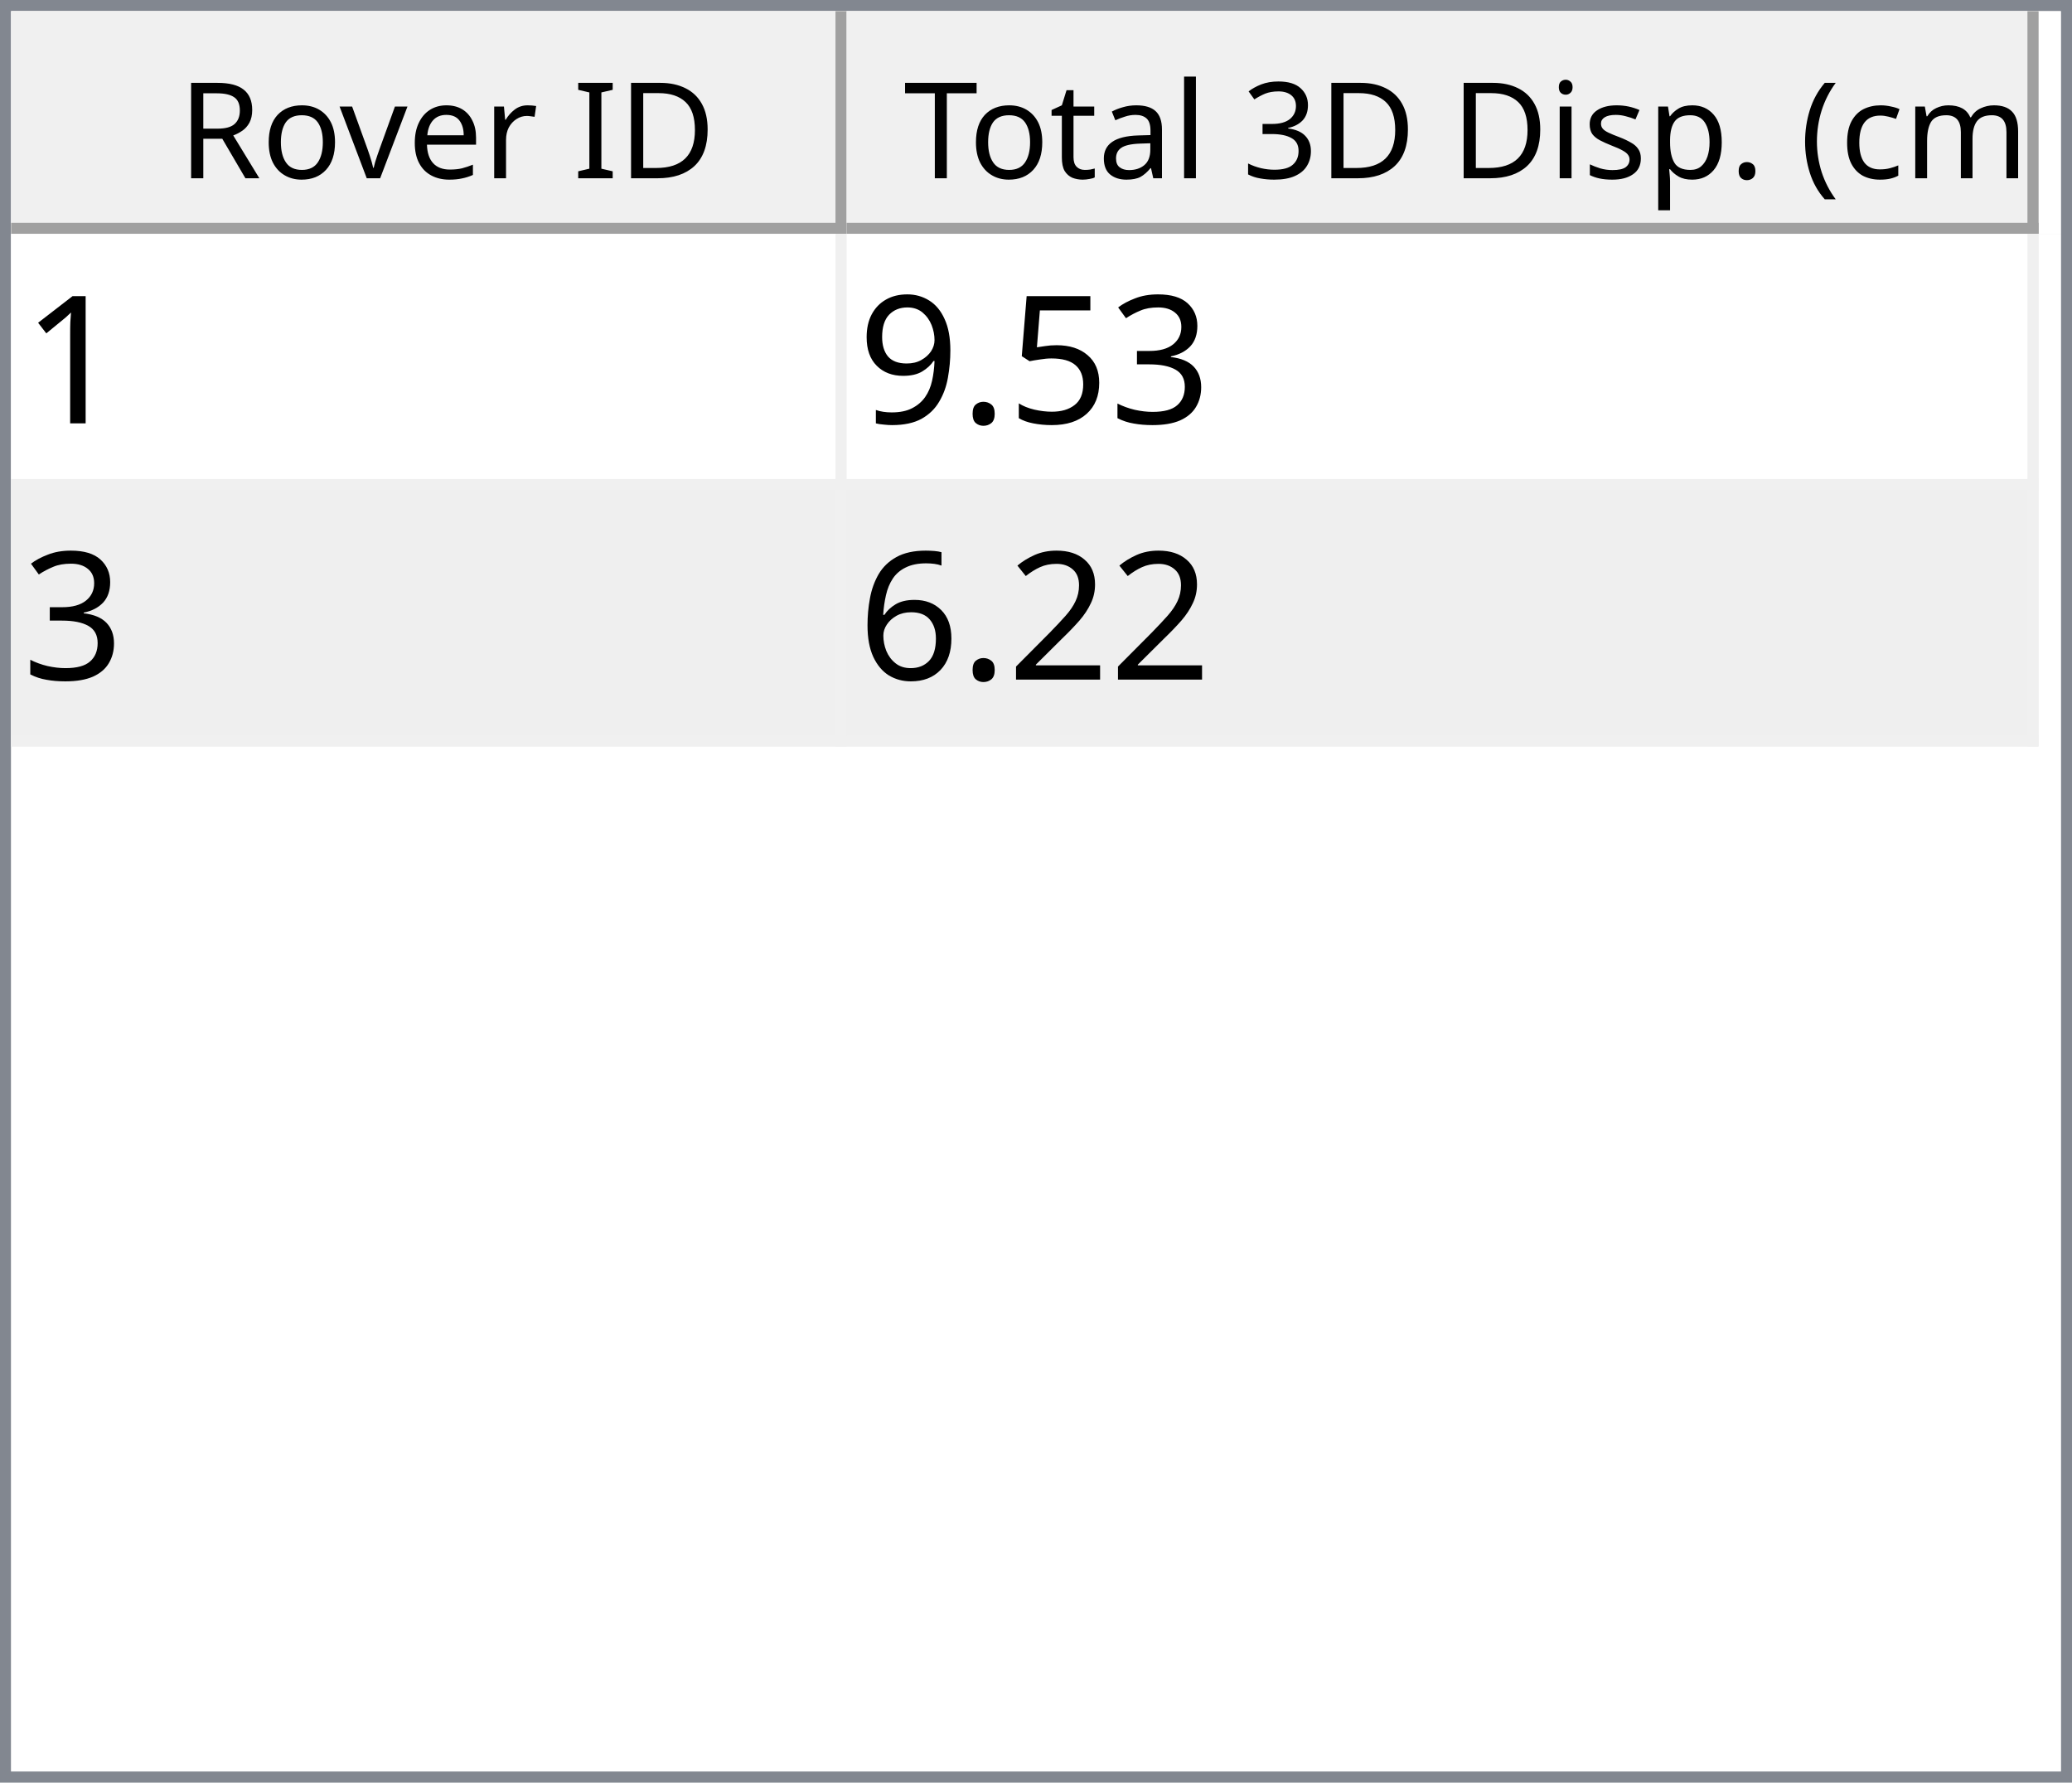
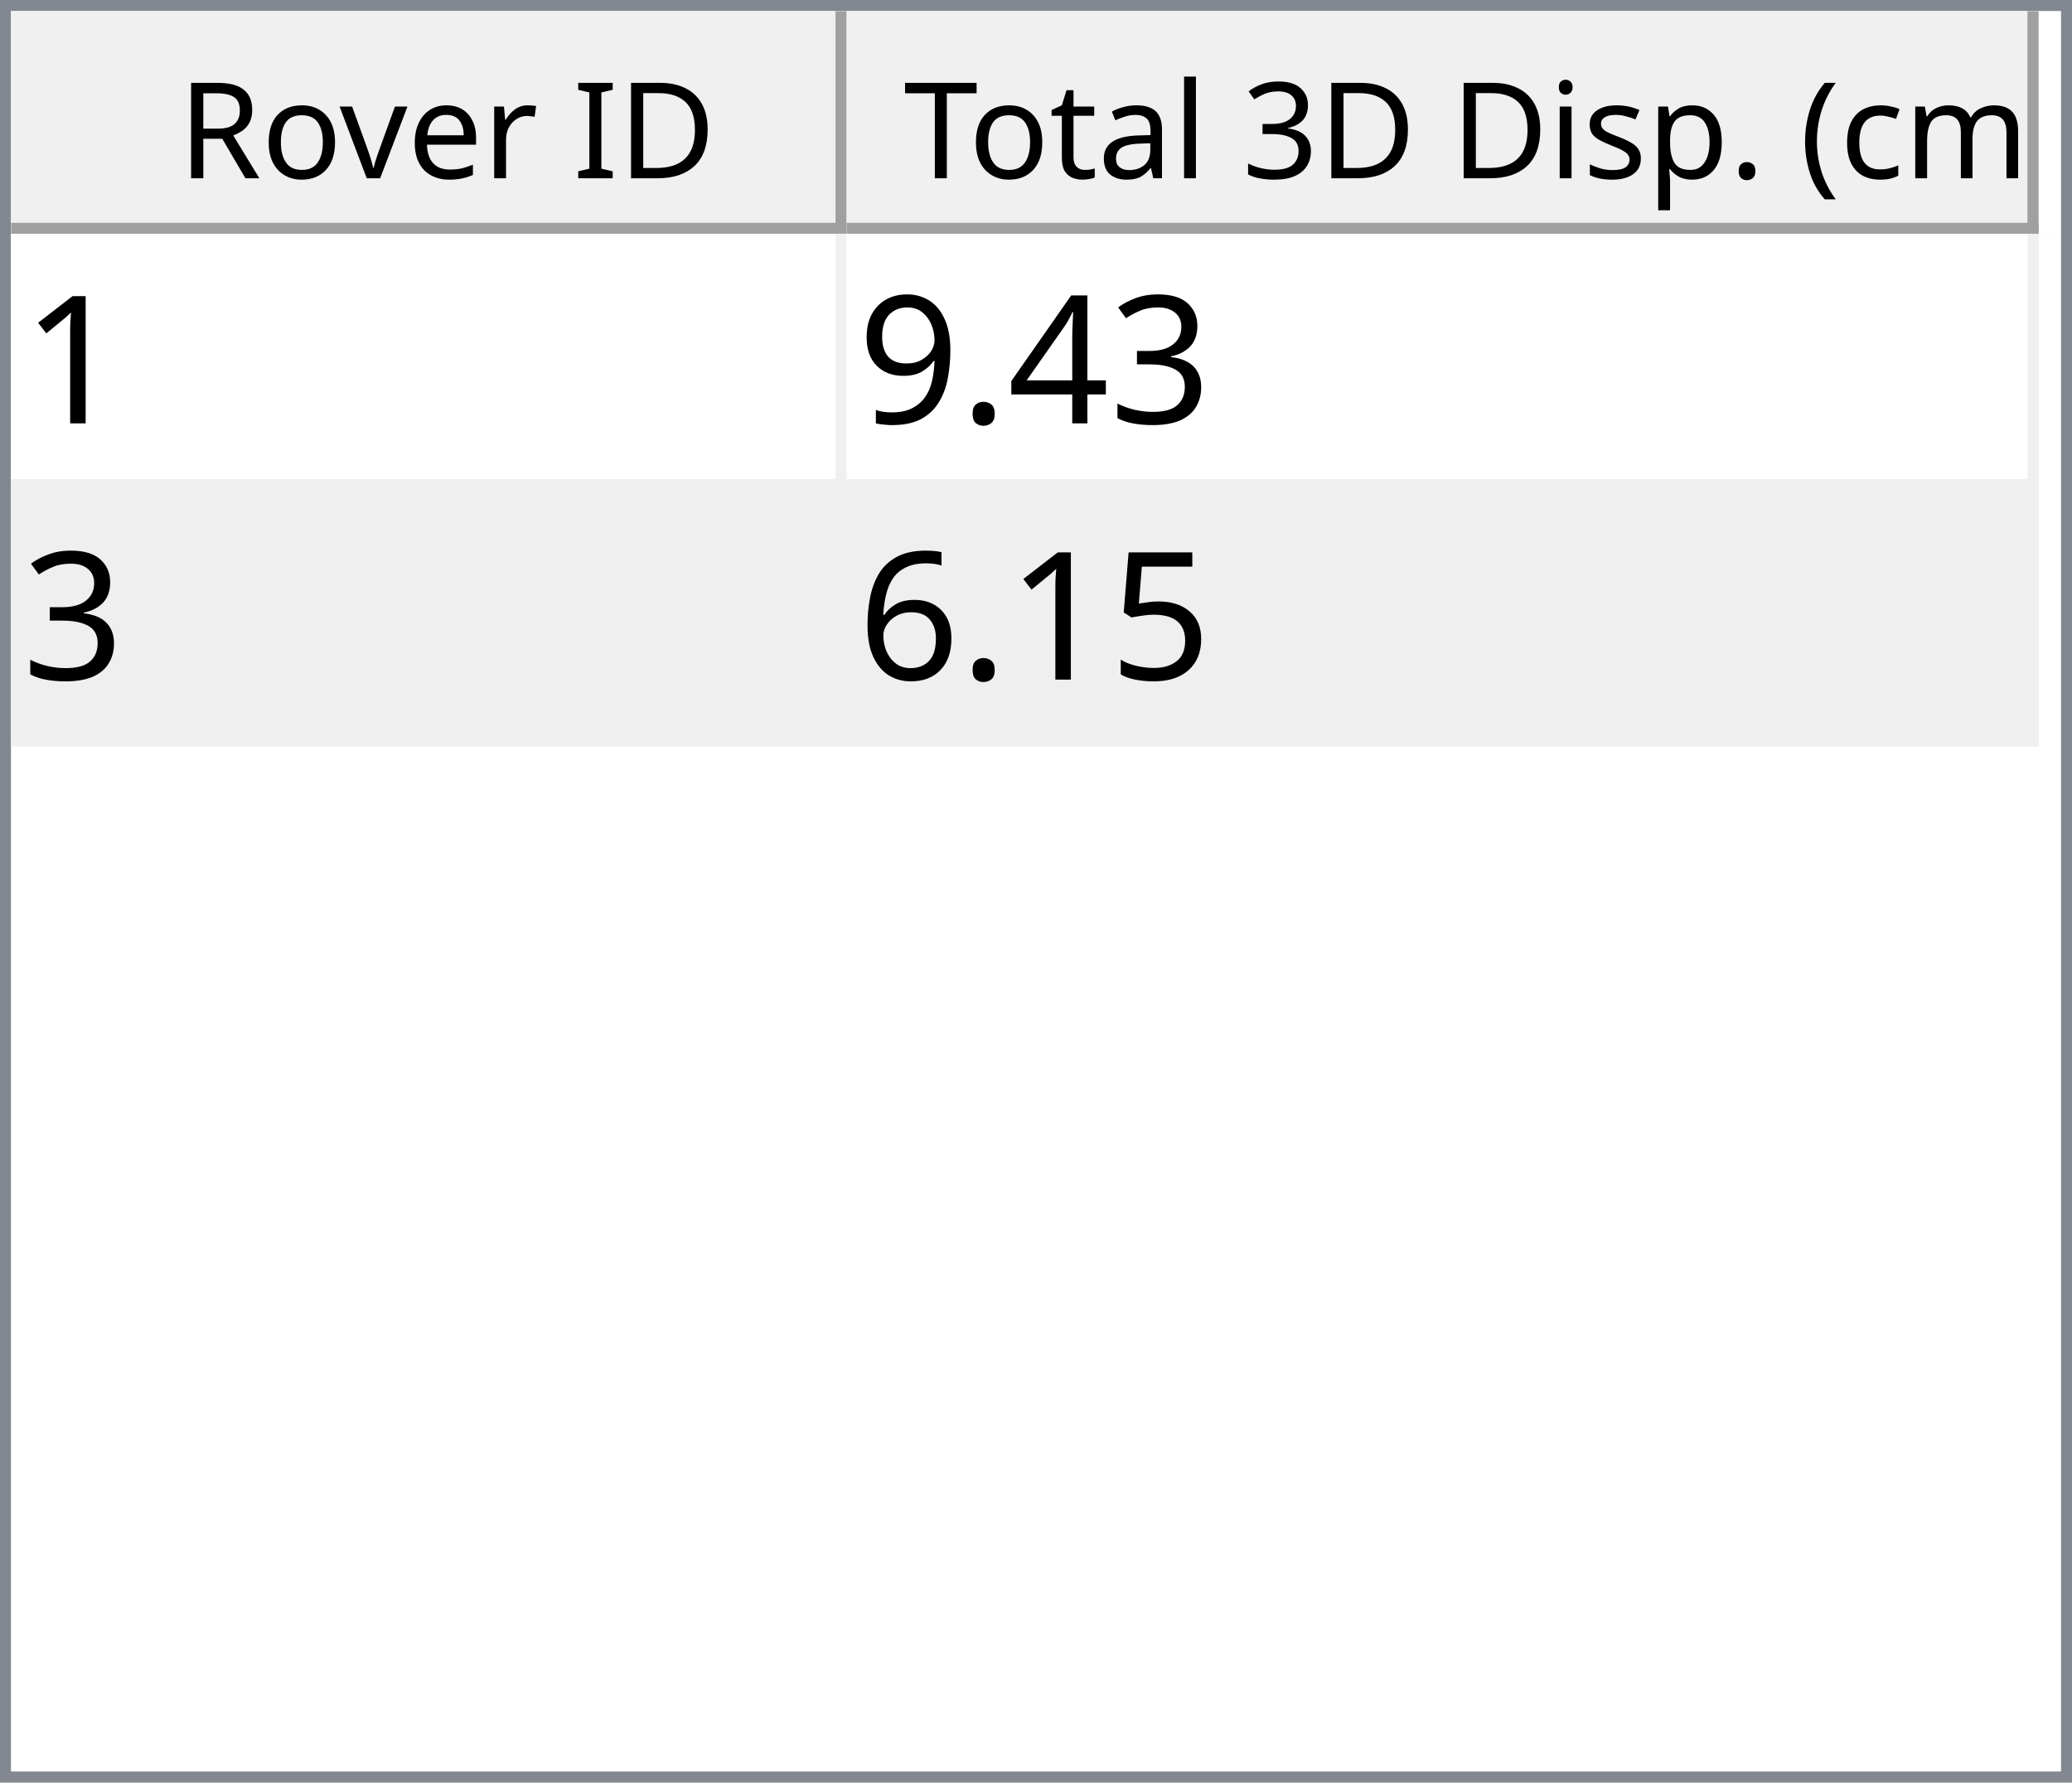
<svg xmlns="http://www.w3.org/2000/svg" style="fill-opacity:1; color-rendering:auto; color-interpolation:auto; text-rendering:auto; stroke:black; stroke-linecap:square; stroke-miterlimit:10; shape-rendering:auto; stroke-opacity:1; fill:black; stroke-dasharray:none; font-weight:normal; stroke-width:1; font-family:'Dialog'; font-style:normal; stroke-linejoin:miter; font-size:12px; stroke-dashoffset:0; image-rendering:auto;" width="186" height="160">
  <defs id="genericDefs" />
  <g>
    <defs id="defs1">
      <clipPath clipPathUnits="userSpaceOnUse" id="clipPath1">
        <path d="M0 0 L186 0 L186 160 L0 160 L0 0 Z" />
      </clipPath>
      <clipPath clipPathUnits="userSpaceOnUse" id="clipPath2">
        <path d="M0 0 L0 160 L186 160 L186 0 Z" />
      </clipPath>
      <clipPath clipPathUnits="userSpaceOnUse" id="clipPath3">
        <path d="M0 0 L0 20 L184 20 L184 0 Z" />
      </clipPath>
      <clipPath clipPathUnits="userSpaceOnUse" id="clipPath4">
        <path d="M0 0 L0 20 L75 20 L75 0 Z" />
      </clipPath>
      <clipPath clipPathUnits="userSpaceOnUse" id="clipPath5">
        <path d="M1 1 L1 19 L74 19 L74 1 Z" />
      </clipPath>
      <clipPath clipPathUnits="userSpaceOnUse" id="clipPath6">
        <path d="M0 0 L0 18 L73 18 L73 0 Z" />
      </clipPath>
      <clipPath clipPathUnits="userSpaceOnUse" id="clipPath7">
        <path d="M-0.5 -0.5 L-0.5 19.5 L74.5 19.5 L74.5 -0.5 Z" />
      </clipPath>
      <clipPath clipPathUnits="userSpaceOnUse" id="clipPath8">
        <path d="M0 0 L0 20 L107 20 L107 0 Z" />
      </clipPath>
      <clipPath clipPathUnits="userSpaceOnUse" id="clipPath9">
        <path d="M1 1 L1 19 L106 19 L106 1 Z" />
      </clipPath>
      <clipPath clipPathUnits="userSpaceOnUse" id="clipPath10">
        <path d="M0 0 L0 18 L105 18 L105 0 Z" />
      </clipPath>
      <clipPath clipPathUnits="userSpaceOnUse" id="clipPath11">
        <path d="M-0.5 -0.5 L-0.5 19.5 L106.5 19.5 L106.5 -0.5 Z" />
      </clipPath>
      <clipPath clipPathUnits="userSpaceOnUse" id="clipPath12">
        <path d="M0 0 L0 138 L184 138 L184 0 Z" />
      </clipPath>
      <clipPath clipPathUnits="userSpaceOnUse" id="clipPath13">
        <path d="M0 0 L0 46 L182 46 L182 0 Z" />
      </clipPath>
      <clipPath clipPathUnits="userSpaceOnUse" id="clipPath14">
        <path d="M-0.5 -0.5 L-0.5 45.5 L181.5 45.5 L181.5 -0.5 Z" />
      </clipPath>
      <clipPath clipPathUnits="userSpaceOnUse" id="clipPath15">
        <path d="M0 0 L0 22 L74 22 L74 0 Z" />
      </clipPath>
      <clipPath clipPathUnits="userSpaceOnUse" id="clipPath16">
        <path d="M0 0 L0 22 L106 22 L106 0 Z" />
      </clipPath>
      <font horiz-adv-x="64.551" id="font1">
        <font-face ascent="107.91" descent="25.098" units-per-em="100" style="font-style:normal; font-family:Segoe UI; font-weight:normal;" />
        <missing-glyph horiz-adv-x="64.551" d="M8.109 0 L8.109 68.266 L56.453 68.266 L56.453 0 L8.109 0 ZM15.328 7.234 L49.219 7.234 L49.219 61.031 L15.328 61.031 L15.328 7.234 Z" />
        <glyph unicode="D" horiz-adv-x="70.117" d="M9.188 0 L9.188 70.016 L28.516 70.016 Q65.531 70.016 65.531 35.891 Q65.531 19.672 55.25 9.836 Q44.969 0 27.734 0 L9.188 0 ZM17.391 62.594 L17.391 7.422 L27.828 7.422 Q41.609 7.422 49.273 14.797 Q56.938 22.172 56.938 35.688 Q56.938 62.594 28.328 62.594 L17.391 62.594 Z" />
        <glyph unicode="I" horiz-adv-x="26.611" d="M17.391 0 L9.188 0 L9.188 70.016 L17.391 70.016 L17.391 0 Z" />
        <glyph unicode=" " horiz-adv-x="27.393" d="" />
        <glyph unicode="r" horiz-adv-x="34.766" d="M34.188 41.891 Q32.078 43.5 28.125 43.5 Q23 43.5 19.555 38.672 Q16.109 33.844 16.109 25.484 L16.109 0 L8.109 0 L8.109 50 L16.109 50 L16.109 39.703 L16.312 39.703 Q18.016 44.969 21.531 47.922 Q25.047 50.875 29.391 50.875 Q32.516 50.875 34.188 50.203 L34.188 41.891 Z" />
        <glyph unicode="e" horiz-adv-x="52.295" d="M48.297 23 L12.984 23 Q13.188 14.656 17.484 10.109 Q21.781 5.562 29.297 5.562 Q37.75 5.562 44.828 11.141 L44.828 3.609 Q38.234 -1.172 27.391 -1.172 Q16.797 -1.172 10.742 5.641 Q4.688 12.453 4.688 24.812 Q4.688 36.469 11.305 43.82 Q17.922 51.172 27.734 51.172 Q37.547 51.172 42.922 44.828 Q48.297 38.484 48.297 27.203 L48.297 23 ZM40.094 29.781 Q40.047 36.719 36.75 40.578 Q33.453 44.438 27.594 44.438 Q21.922 44.438 17.969 40.383 Q14.016 36.328 13.094 29.781 L40.094 29.781 Z" />
        <glyph unicode="v" horiz-adv-x="47.9" d="M47.406 50 L27.484 0 L19.625 0 L0.688 50 L9.469 50 L22.172 13.672 Q23.578 9.672 23.922 6.688 L24.125 6.688 Q24.609 10.453 25.688 13.484 L38.969 50 L47.406 50 Z" />
        <glyph unicode="o" horiz-adv-x="58.594" d="M29 -1.172 Q17.922 -1.172 11.305 5.836 Q4.688 12.844 4.688 24.422 Q4.688 37.016 11.57 44.094 Q18.453 51.172 30.172 51.172 Q41.359 51.172 47.633 44.289 Q53.906 37.406 53.906 25.203 Q53.906 13.234 47.141 6.031 Q40.375 -1.172 29 -1.172 ZM29.594 44.438 Q21.875 44.438 17.383 39.188 Q12.891 33.938 12.891 24.703 Q12.891 15.828 17.43 10.695 Q21.969 5.562 29.594 5.562 Q37.359 5.562 41.531 10.594 Q45.703 15.625 45.703 24.906 Q45.703 34.281 41.531 39.359 Q37.359 44.438 29.594 44.438 Z" />
        <glyph unicode="R" horiz-adv-x="59.814" d="M59.375 0 L49.609 0 L37.891 19.625 Q36.281 22.359 34.766 24.289 Q33.25 26.219 31.664 27.438 Q30.078 28.656 28.25 29.219 Q26.422 29.781 24.125 29.781 L17.391 29.781 L17.391 0 L9.188 0 L9.188 70.016 L30.078 70.016 Q34.672 70.016 38.555 68.867 Q42.438 67.719 45.289 65.375 Q48.141 63.031 49.758 59.547 Q51.375 56.062 51.375 51.375 Q51.375 47.703 50.273 44.656 Q49.172 41.609 47.148 39.211 Q45.125 36.812 42.266 35.133 Q39.406 33.453 35.844 32.516 L35.844 32.328 Q37.594 31.547 38.891 30.547 Q40.188 29.547 41.359 28.18 Q42.531 26.812 43.68 25.078 Q44.828 23.344 46.234 21.047 L59.375 0 ZM17.391 62.594 L17.391 37.203 L28.516 37.203 Q31.594 37.203 34.203 38.133 Q36.812 39.062 38.719 40.797 Q40.625 42.531 41.703 45.047 Q42.781 47.562 42.781 50.688 Q42.781 56.297 39.141 59.445 Q35.5 62.594 28.609 62.594 L17.391 62.594 Z" />
        <glyph unicode=")" horiz-adv-x="30.176" d="M8.297 -15.922 L1.172 -15.922 Q16.406 2.344 16.406 26.812 Q16.406 51.469 1.078 70.016 L8.297 70.016 Q23.531 52.156 23.531 26.703 Q23.531 1.375 8.297 -15.922 Z" />
        <glyph unicode="m" horiz-adv-x="86.133" d="M79.109 0 L71.094 0 L71.094 28.719 Q71.094 37.016 68.531 40.727 Q65.969 44.438 59.906 44.438 Q54.781 44.438 51.195 39.75 Q47.609 35.062 47.609 28.516 L47.609 0 L39.594 0 L39.594 29.688 Q39.594 44.438 28.219 44.438 Q22.953 44.438 19.531 40.016 Q16.109 35.594 16.109 28.516 L16.109 0 L8.109 0 L8.109 50 L16.109 50 L16.109 42.094 L16.312 42.094 Q21.625 51.172 31.844 51.172 Q36.969 51.172 40.773 48.312 Q44.578 45.453 46 40.828 Q51.562 51.172 62.594 51.172 Q79.109 51.172 79.109 30.812 L79.109 0 Z" />
        <glyph unicode="c" horiz-adv-x="46.191" d="M42.188 2.297 Q36.422 -1.172 28.516 -1.172 Q17.828 -1.172 11.258 5.789 Q4.688 12.75 4.688 23.828 Q4.688 36.188 11.766 43.68 Q18.844 51.172 30.672 51.172 Q37.25 51.172 42.281 48.734 L42.281 40.531 Q36.719 44.438 30.375 44.438 Q22.703 44.438 17.797 38.945 Q12.891 33.453 12.891 24.516 Q12.891 15.719 17.508 10.641 Q22.125 5.562 29.891 5.562 Q36.422 5.562 42.188 9.906 L42.188 2.297 Z" />
        <glyph unicode="(" horiz-adv-x="30.176" d="M29.109 -15.922 L21.969 -15.922 Q6.844 1.375 6.844 26.703 Q6.844 52.156 21.969 70.016 L29.203 70.016 Q13.875 51.469 13.875 26.812 Q13.875 2.344 29.109 -15.922 Z" />
        <glyph unicode="." horiz-adv-x="21.68" d="M10.891 -1.078 Q8.641 -1.078 7.055 0.539 Q5.469 2.156 5.469 4.391 Q5.469 6.641 7.055 8.273 Q8.641 9.906 10.891 9.906 Q13.188 9.906 14.797 8.273 Q16.406 6.641 16.406 4.391 Q16.406 2.156 14.797 0.539 Q13.188 -1.078 10.891 -1.078 Z" />
        <glyph unicode="p" horiz-adv-x="58.789" d="M16.312 7.234 L16.109 7.234 L16.109 -23 L8.109 -23 L8.109 50 L16.109 50 L16.109 41.219 L16.312 41.219 Q22.219 51.172 33.594 51.172 Q43.266 51.172 48.688 44.461 Q54.109 37.75 54.109 26.469 Q54.109 13.922 48 6.375 Q41.891 -1.172 31.297 -1.172 Q21.578 -1.172 16.312 7.234 ZM16.109 27.391 L16.109 20.406 Q16.109 14.203 20.141 9.883 Q24.172 5.562 30.375 5.562 Q37.641 5.562 41.773 11.133 Q45.906 16.703 45.906 26.609 Q45.906 34.969 42.047 39.703 Q38.188 44.438 31.594 44.438 Q24.609 44.438 20.359 39.578 Q16.109 34.719 16.109 27.391 Z" />
        <glyph unicode="s" horiz-adv-x="42.432" d="M5.078 1.812 L5.078 10.406 Q11.625 5.562 19.484 5.562 Q30.031 5.562 30.031 12.594 Q30.031 14.594 29.125 15.992 Q28.219 17.391 26.68 18.461 Q25.141 19.531 23.07 20.383 Q21 21.234 18.609 22.172 Q15.281 23.484 12.766 24.828 Q10.25 26.172 8.57 27.859 Q6.891 29.547 6.031 31.695 Q5.172 33.844 5.172 36.719 Q5.172 40.234 6.789 42.945 Q8.406 45.656 11.086 47.484 Q13.766 49.312 17.211 50.242 Q20.656 51.172 24.312 51.172 Q30.812 51.172 35.938 48.922 L35.938 40.828 Q30.422 44.438 23.25 44.438 Q21 44.438 19.195 43.922 Q17.391 43.406 16.094 42.477 Q14.797 41.547 14.086 40.258 Q13.375 38.969 13.375 37.406 Q13.375 35.453 14.086 34.133 Q14.797 32.812 16.164 31.789 Q17.531 30.766 19.484 29.938 Q21.438 29.109 23.922 28.125 Q27.25 26.859 29.883 25.516 Q32.516 24.172 34.375 22.484 Q36.234 20.797 37.234 18.602 Q38.234 16.406 38.234 13.375 Q38.234 9.672 36.602 6.938 Q34.969 4.203 32.234 2.398 Q29.5 0.594 25.93 -0.289 Q22.359 -1.172 18.453 -1.172 Q10.75 -1.172 5.078 1.812 Z" />
        <glyph unicode="i" horiz-adv-x="24.219" d="M12.203 62.703 Q10.062 62.703 8.547 64.164 Q7.031 65.625 7.031 67.875 Q7.031 70.125 8.547 71.609 Q10.062 73.094 12.203 73.094 Q14.406 73.094 15.945 71.609 Q17.484 70.125 17.484 67.875 Q17.484 65.719 15.945 64.211 Q14.406 62.703 12.203 62.703 ZM16.109 0 L8.109 0 L8.109 50 L16.109 50 L16.109 0 Z" />
        <glyph unicode="3" horiz-adv-x="53.906" d="M46.531 19.828 Q46.531 15.094 44.75 11.211 Q42.969 7.328 39.719 4.57 Q36.469 1.812 31.93 0.297 Q27.391 -1.219 21.922 -1.219 Q11.922 -1.219 6 2.594 L6 11.188 Q13.094 5.609 22.219 5.609 Q25.875 5.609 28.828 6.539 Q31.781 7.469 33.906 9.227 Q36.031 10.984 37.18 13.477 Q38.328 15.969 38.328 19.094 Q38.328 32.812 18.797 32.812 L12.984 32.812 L12.984 39.594 L18.5 39.594 Q35.797 39.594 35.797 52.484 Q35.797 64.406 22.609 64.406 Q15.188 64.406 8.688 59.422 L8.688 67.188 Q15.375 71.188 24.609 71.188 Q29 71.188 32.57 69.969 Q36.141 68.75 38.68 66.555 Q41.219 64.359 42.609 61.281 Q44 58.203 44 54.5 Q44 40.672 30.031 36.719 L30.031 36.531 Q33.594 36.141 36.625 34.797 Q39.656 33.453 41.852 31.305 Q44.047 29.156 45.289 26.25 Q46.531 23.344 46.531 19.828 Z" />
        <glyph unicode="l" horiz-adv-x="24.219" d="M16.109 0 L8.109 0 L8.109 74.031 L16.109 74.031 L16.109 0 Z" />
        <glyph unicode="a" horiz-adv-x="50.879" d="M43.891 0 L35.891 0 L35.891 7.812 L35.688 7.812 Q30.469 -1.172 20.312 -1.172 Q12.844 -1.172 8.617 2.781 Q4.391 6.734 4.391 13.281 Q4.391 27.297 20.906 29.594 L35.891 31.688 Q35.891 44.438 25.594 44.438 Q16.547 44.438 9.281 38.281 L9.281 46.484 Q16.656 51.172 26.266 51.172 Q43.891 51.172 43.891 32.516 L43.891 0 ZM35.891 25.297 L23.828 23.641 Q18.266 22.859 15.43 20.875 Q12.594 18.891 12.594 13.875 Q12.594 10.203 15.211 7.883 Q17.828 5.562 22.172 5.562 Q28.125 5.562 32.008 9.742 Q35.891 13.922 35.891 20.312 L35.891 25.297 Z" />
        <glyph unicode="t" horiz-adv-x="33.887" d="M31.297 0.484 Q28.469 -1.078 23.828 -1.078 Q10.688 -1.078 10.688 13.578 L10.688 43.172 L2.094 43.172 L2.094 50 L10.688 50 L10.688 62.203 L18.703 64.797 L18.703 50 L31.297 50 L31.297 43.172 L18.703 43.172 L18.703 14.984 Q18.703 9.969 20.414 7.82 Q22.125 5.672 26.078 5.672 Q29.109 5.672 31.297 7.328 L31.297 0.484 Z" />
        <glyph unicode="T" horiz-adv-x="52.393" d="M50.594 62.594 L30.375 62.594 L30.375 0 L22.172 0 L22.172 62.594 L2 62.594 L2 70.016 L50.594 70.016 L50.594 62.594 Z" />
      </font>
      <font horiz-adv-x="75.0" id="font2">
        <font-face ascent="100.537" descent="21.973" units-per-em="100" style="font-style:normal; font-family:sans-serif; font-weight:normal;" />
        <missing-glyph horiz-adv-x="75.0" d="M12.5 0 L12.5 62.5 L62.5 62.5 L62.5 0 L12.5 0 ZM14.062 1.562 L60.938 1.562 L60.938 60.938 L14.062 60.938 L14.062 1.562 Z" />
        <glyph unicode="1" horiz-adv-x="55.615" d="M37.25 0 L28.469 0 L28.469 56 Q25.297 52.984 20.141 49.953 Q14.984 46.922 10.891 45.406 L10.891 53.906 Q18.266 57.375 23.781 62.305 Q29.297 67.234 31.594 71.875 L37.25 71.875 L37.25 0 Z" />
        <glyph unicode="3" horiz-adv-x="55.615" d="M4.203 18.891 L12.984 20.062 Q14.5 12.594 18.141 9.297 Q21.781 6 27 6 Q33.203 6 37.477 10.297 Q41.75 14.594 41.75 20.953 Q41.75 27 37.797 30.93 Q33.844 34.859 27.734 34.859 Q25.25 34.859 21.531 33.891 L22.516 41.609 Q23.391 41.5 23.922 41.5 Q29.547 41.5 34.039 44.43 Q38.531 47.359 38.531 53.469 Q38.531 58.297 35.258 61.477 Q31.984 64.656 26.812 64.656 Q21.688 64.656 18.266 61.43 Q14.844 58.203 13.875 51.766 L5.078 53.328 Q6.688 62.156 12.398 67.016 Q18.109 71.875 26.609 71.875 Q32.469 71.875 37.398 69.359 Q42.328 66.844 44.945 62.5 Q47.562 58.156 47.562 53.266 Q47.562 48.641 45.07 44.828 Q42.578 41.016 37.703 38.766 Q44.047 37.312 47.562 32.695 Q51.078 28.078 51.078 21.141 Q51.078 11.766 44.242 5.25 Q37.406 -1.266 26.953 -1.266 Q17.531 -1.266 11.305 4.352 Q5.078 9.969 4.203 18.891 Z" />
-         <glyph unicode="5" horiz-adv-x="55.615" d="M4.156 18.75 L13.375 19.531 Q14.406 12.797 18.141 9.398 Q21.875 6 27.156 6 Q33.5 6 37.891 10.789 Q42.281 15.578 42.281 23.484 Q42.281 31 38.062 35.352 Q33.844 39.703 27 39.703 Q22.75 39.703 19.336 37.773 Q15.922 35.844 13.969 32.766 L5.719 33.844 L12.641 70.609 L48.25 70.609 L48.25 62.203 L19.672 62.203 L15.828 42.969 Q22.266 47.469 29.344 47.469 Q38.719 47.469 45.164 40.969 Q51.609 34.469 51.609 24.266 Q51.609 14.547 45.953 7.469 Q39.062 -1.219 27.156 -1.219 Q17.391 -1.219 11.211 4.25 Q5.031 9.719 4.156 18.75 Z" />
+         <glyph unicode="4" horiz-adv-x="55.615" d="M32.328 0 L32.328 17.141 L1.266 17.141 L1.266 25.203 L33.938 71.578 L41.109 71.578 L41.109 25.203 L50.781 25.203 L50.781 17.141 L41.109 17.141 L41.109 0 L32.328 0 ZM32.328 25.203 L32.328 57.469 L9.906 25.203 L32.328 25.203 Z" />
        <glyph unicode="." horiz-adv-x="27.783" d="M9.078 0 L9.078 10.016 L19.094 10.016 L19.094 0 L9.078 0 Z" />
        <glyph unicode="9" horiz-adv-x="55.615" d="M5.469 16.547 L13.922 17.328 Q14.984 11.375 18.016 8.688 Q21.047 6 25.781 6 Q29.828 6 32.883 7.859 Q35.938 9.719 37.891 12.82 Q39.844 15.922 41.164 21.195 Q42.484 26.469 42.484 31.938 Q42.484 32.516 42.438 33.688 Q39.797 29.5 35.234 26.883 Q30.672 24.266 25.344 24.266 Q16.453 24.266 10.305 30.711 Q4.156 37.156 4.156 47.703 Q4.156 58.594 10.578 65.234 Q17 71.875 26.656 71.875 Q33.641 71.875 39.43 68.117 Q45.219 64.359 48.219 57.398 Q51.219 50.438 51.219 37.25 Q51.219 23.531 48.242 15.406 Q45.266 7.281 39.383 3.031 Q33.5 -1.219 25.594 -1.219 Q17.188 -1.219 11.867 3.445 Q6.547 8.109 5.469 16.547 ZM41.453 48.141 Q41.453 55.719 37.43 60.156 Q33.406 64.594 27.734 64.594 Q21.875 64.594 17.531 59.812 Q13.188 55.031 13.188 47.406 Q13.188 40.578 17.312 36.305 Q21.438 32.031 27.484 32.031 Q33.594 32.031 37.523 36.305 Q41.453 40.578 41.453 48.141 Z" />
-         <glyph unicode="2" horiz-adv-x="55.615" d="M50.344 8.453 L50.344 0 L3.031 0 Q2.938 3.172 4.047 6.109 Q5.859 10.938 9.836 15.625 Q13.812 20.312 21.344 26.469 Q33.016 36.031 37.117 41.625 Q41.219 47.219 41.219 52.203 Q41.219 57.422 37.477 61.008 Q33.734 64.594 27.734 64.594 Q21.391 64.594 17.578 60.789 Q13.766 56.984 13.719 50.25 L4.688 51.172 Q5.609 61.281 11.664 66.578 Q17.719 71.875 27.938 71.875 Q38.234 71.875 44.242 66.164 Q50.25 60.453 50.25 52 Q50.25 47.703 48.492 43.555 Q46.734 39.406 42.656 34.812 Q38.578 30.219 29.109 22.219 Q21.188 15.578 18.945 13.211 Q16.703 10.844 15.234 8.453 L50.344 8.453 Z" />
+         <glyph unicode="5" horiz-adv-x="55.615" d="M4.156 18.75 L13.375 19.531 Q14.406 12.797 18.141 9.398 Q21.875 6 27.156 6 Q33.5 6 37.891 10.789 Q42.281 15.578 42.281 23.484 Q42.281 31 38.062 35.352 Q33.844 39.703 27 39.703 Q22.75 39.703 19.336 37.773 Q15.922 35.844 13.969 32.766 L5.719 33.844 L12.641 70.609 L48.25 70.609 L48.25 62.203 L19.672 62.203 L15.828 42.969 Q22.266 47.469 29.344 47.469 Q38.719 47.469 45.164 40.969 Q51.609 34.469 51.609 24.266 Q51.609 14.547 45.953 7.469 Q39.062 -1.219 27.156 -1.219 Q17.391 -1.219 11.211 4.25 Q5.031 9.719 4.156 18.75 Z" />
        <glyph unicode="6" horiz-adv-x="55.615" d="M49.75 54.047 L41.016 53.375 Q39.844 58.547 37.703 60.891 Q34.125 64.656 28.906 64.656 Q24.703 64.656 21.531 62.312 Q17.391 59.281 14.992 53.469 Q12.594 47.656 12.5 36.922 Q15.672 41.75 20.266 44.094 Q24.859 46.438 29.891 46.438 Q38.672 46.438 44.852 39.969 Q51.031 33.5 51.031 23.25 Q51.031 16.5 48.125 10.719 Q45.219 4.938 40.141 1.859 Q35.062 -1.219 28.609 -1.219 Q17.625 -1.219 10.695 6.859 Q3.766 14.938 3.766 33.5 Q3.766 54.25 11.422 63.672 Q18.109 71.875 29.438 71.875 Q37.891 71.875 43.289 67.141 Q48.688 62.406 49.75 54.047 ZM13.875 23.188 Q13.875 18.656 15.797 14.508 Q17.719 10.359 21.188 8.18 Q24.656 6 28.469 6 Q34.031 6 38.039 10.492 Q42.047 14.984 42.047 22.703 Q42.047 30.125 38.086 34.398 Q34.125 38.672 28.125 38.672 Q22.172 38.672 18.023 34.398 Q13.875 30.125 13.875 23.188 Z" />
      </font>
    </defs>
    <g style="fill:white; stroke:white;">
      <rect x="0" y="0" width="186" style="clip-path:url(#clipPath1); stroke:none;" height="160" />
    </g>
    <g style="fill:white; text-rendering:optimizeSpeed; color-rendering:optimizeSpeed; image-rendering:optimizeSpeed; shape-rendering:crispEdges; stroke:white; color-interpolation:sRGB;">
      <rect x="0" width="186" height="160" y="0" style="stroke:none;" />
      <path style="stroke:none;" d="M0 160 L186 160 L186 0 L0 0 Z" />
    </g>
    <g style="fill:rgb(240,240,240); font-family:'Segoe UI'; stroke:rgb(240,240,240);">
      <rect x="0" y="0" width="186" style="clip-path:url(#clipPath2); stroke:none;" height="160" />
    </g>
    <g style="fill:rgb(130,135,144); font-family:'Segoe UI'; stroke:rgb(130,135,144);">
      <path d="M0 0 L186 0 L186 160 L0 160 L0 0 ZM1 1 L185 1 L185 159 L1 159 L1 1 Z" style="fill-rule:evenodd; clip-path:url(#clipPath2); stroke:none;" />
    </g>
    <g style="fill:white; font-family:'Segoe UI'; stroke:white;" transform="translate(1,1)">
      <rect x="0" y="0" width="184" style="clip-path:url(#clipPath3); stroke:none;" height="20" />
    </g>
    <g style="fill:rgb(240,240,240); font-family:'Segoe UI'; stroke:rgb(240,240,240);" transform="translate(1,1)">
      <rect x="0" y="0" width="75" style="clip-path:url(#clipPath4); stroke:none;" height="20" />
    </g>
    <g style="font-family:'Segoe UI';" transform="translate(2,2)">
      <text x="14" xml:space="preserve" y="14" style="clip-path:url(#clipPath6); stroke:none;">Rover ID</text>
    </g>
    <g style="fill:rgb(160,160,160); font-family:'Segoe UI'; stroke:rgb(160,160,160); stroke-linejoin:bevel;" transform="translate(1.5,1.5)">
      <line x1="74" x2="74" y1="0" style="fill:none; clip-path:url(#clipPath7);" y2="19" />
    </g>
    <g style="fill:rgb(160,160,160); font-family:'Segoe UI'; stroke:rgb(160,160,160); stroke-linejoin:bevel;" transform="matrix(1,0,0,1,1,1) translate(0.5,0.5)">
      <line x1="0" x2="74" y1="19" style="fill:none; clip-path:url(#clipPath7);" y2="19" />
    </g>
    <g style="fill:rgb(240,240,240); font-family:'Segoe UI'; stroke:rgb(240,240,240);" transform="translate(76,1)">
      <rect x="0" y="0" width="107" style="clip-path:url(#clipPath8); stroke:none;" height="20" />
    </g>
    <g style="font-family:'Segoe UI';" transform="translate(77,2)">
      <text x="1" xml:space="preserve" y="14" style="clip-path:url(#clipPath10); stroke:none;"> Total 3D Disp. (cm)</text>
    </g>
    <g style="fill:rgb(160,160,160); font-family:'Segoe UI'; stroke:rgb(160,160,160); stroke-linejoin:bevel;" transform="translate(76.5,1.5)">
      <line x1="106" x2="106" y1="0" style="fill:none; clip-path:url(#clipPath11);" y2="19" />
    </g>
    <g style="fill:rgb(160,160,160); font-family:'Segoe UI'; stroke:rgb(160,160,160); stroke-linejoin:bevel;" transform="matrix(1,0,0,1,76,1) translate(0.5,0.5)">
      <line x1="0" x2="106" y1="19" style="fill:none; clip-path:url(#clipPath11);" y2="19" />
    </g>
    <g style="fill:white; font-family:'Segoe UI'; stroke:white;" transform="translate(1,21)">
      <rect x="0" y="0" width="184" style="clip-path:url(#clipPath12); stroke:none;" height="138" />
    </g>
    <g style="fill:rgb(240,240,240); font-size:16px; font-family:sans-serif; stroke:rgb(240,240,240);" transform="translate(1,21)">
      <rect x="0" y="0" width="182" style="clip-path:url(#clipPath13); stroke:none;" height="46" />
      <line transform="translate(0.5,0.5)" x1="0" x2="181" y1="22" style="clip-path:url(#clipPath14); fill:none; stroke-linejoin:bevel;" y2="22" />
    </g>
    <g transform="matrix(1,0,0,1,1,21) translate(0.5,0.5)" style="fill:rgb(240,240,240); font-size:16px; font-family:sans-serif; stroke:rgb(240,240,240); stroke-linejoin:bevel;">
      <line x1="0" x2="181" y1="45" style="fill:none; clip-path:url(#clipPath14);" y2="45" />
    </g>
    <g transform="matrix(1,0,0,1,1,21) translate(0.5,0.5)" style="fill:rgb(240,240,240); font-size:16px; font-family:sans-serif; stroke:rgb(240,240,240); stroke-linejoin:bevel;">
      <line x1="74" x2="74" y1="0" style="fill:none; clip-path:url(#clipPath14);" y2="45" />
    </g>
    <g transform="matrix(1,0,0,1,1,21) translate(0.5,0.5)" style="fill:rgb(240,240,240); font-size:16px; font-family:sans-serif; stroke:rgb(240,240,240); stroke-linejoin:bevel;">
      <line x1="181" x2="181" y1="0" style="fill:none; clip-path:url(#clipPath14);" y2="45" />
    </g>
    <g style="fill:white; font-size:16px; font-family:sans-serif; stroke:white;" transform="matrix(1,0,0,1,1,21)">
      <rect x="0" y="0" width="74" style="clip-path:url(#clipPath15); stroke:none;" height="22" />
      <text x="1" y="17" style="fill:black; clip-path:url(#clipPath15); stroke:none;" xml:space="preserve">1</text>
    </g>
    <g style="fill:white; font-size:16px; font-family:sans-serif; stroke:white;" transform="matrix(1,0,0,1,1,21) translate(75,0)">
      <rect x="0" y="0" width="106" style="clip-path:url(#clipPath16); stroke:none;" height="22" />
-       <text x="1" y="17" style="fill:black; clip-path:url(#clipPath16); stroke:none;" xml:space="preserve">9.53</text>
+       <text x="1" y="17" style="fill:black; clip-path:url(#clipPath16); stroke:none;" xml:space="preserve">9.43</text>
    </g>
    <g style="fill:rgb(239,239,239); font-size:16px; font-family:sans-serif; stroke:rgb(239,239,239);" transform="matrix(1,0,0,1,1,21) translate(0,23)">
      <rect x="0" y="0" width="74" style="clip-path:url(#clipPath15); stroke:none;" height="22" />
      <text x="1" y="17" style="fill:black; clip-path:url(#clipPath15); stroke:none;" xml:space="preserve">3</text>
    </g>
    <g style="fill:rgb(239,239,239); font-size:16px; font-family:sans-serif; stroke:rgb(239,239,239);" transform="matrix(1,0,0,1,1,21) translate(75,23)">
      <rect x="0" y="0" width="106" style="clip-path:url(#clipPath16); stroke:none;" height="22" />
-       <text x="1" y="17" style="fill:black; clip-path:url(#clipPath16); stroke:none;" xml:space="preserve">6.22</text>
+       <text x="1" y="17" style="fill:black; clip-path:url(#clipPath16); stroke:none;" xml:space="preserve">6.15</text>
    </g>
  </g>
</svg>
